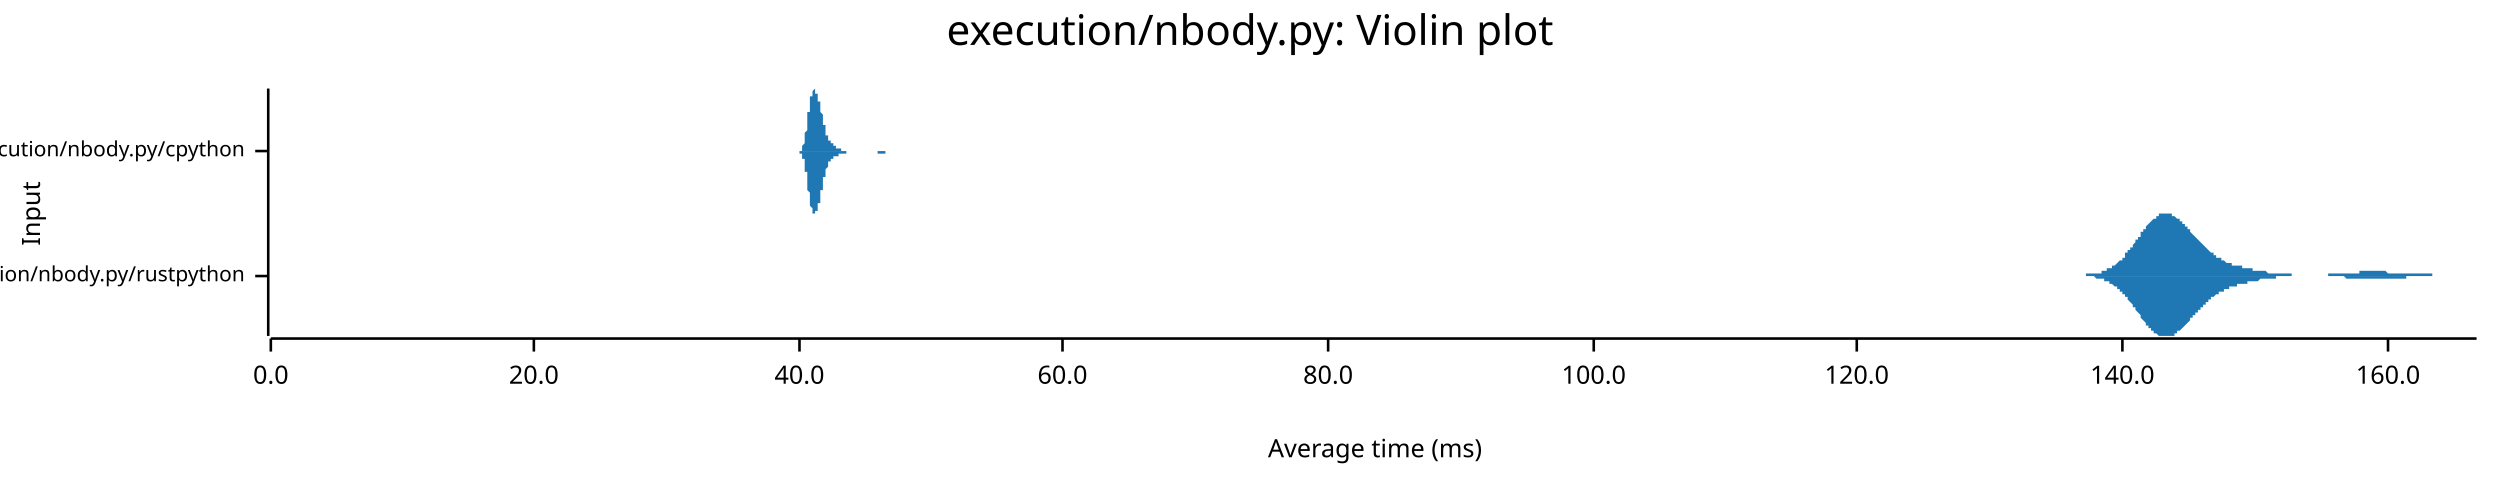
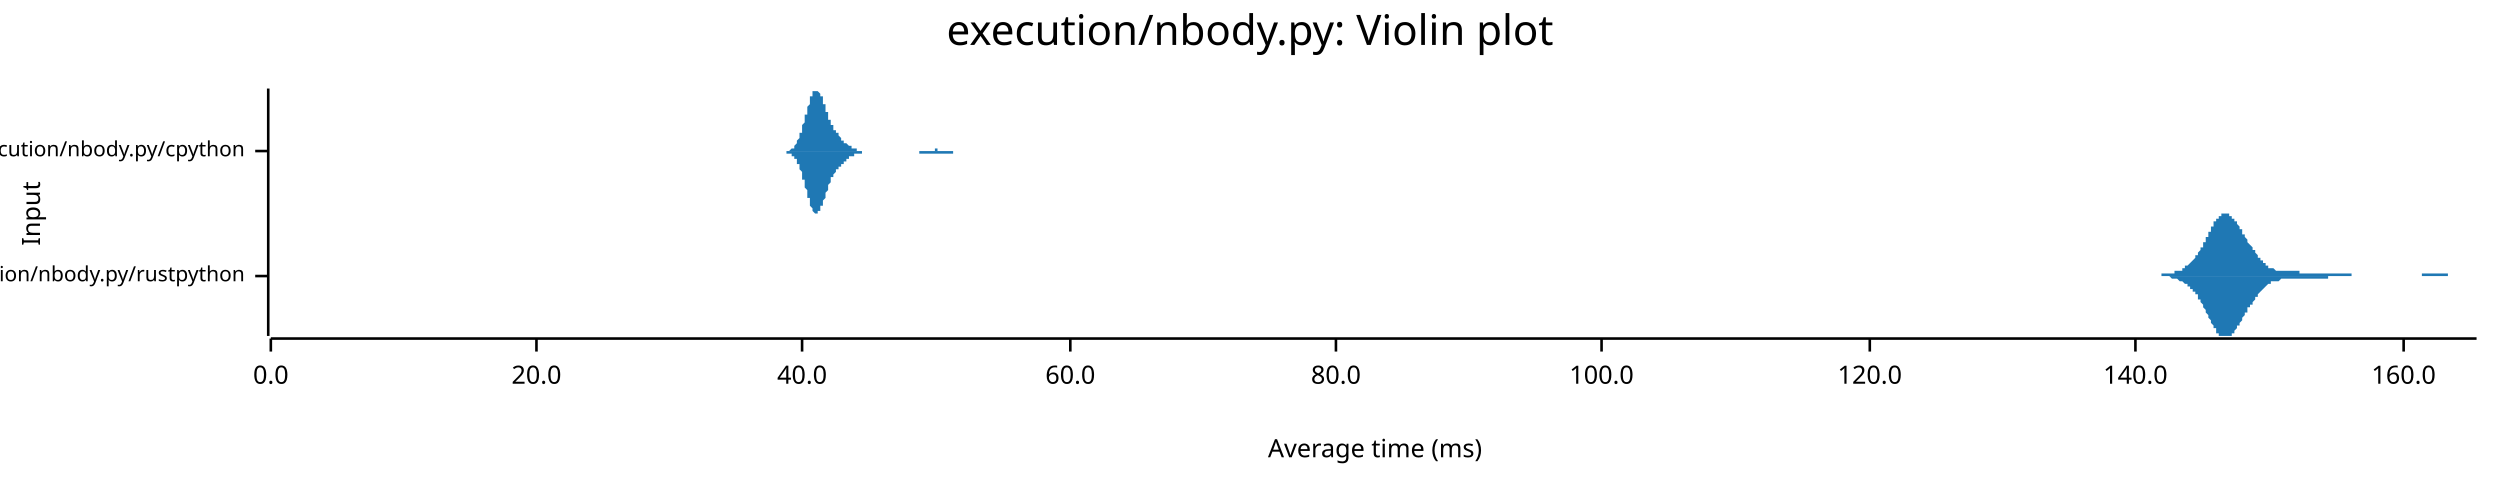
<svg xmlns="http://www.w3.org/2000/svg" width="960" height="186" viewBox="0 0 960 186">
  <text x="480" y="5" dy="0.76em" text-anchor="middle" font-family="sans-serif" font-size="16.129" opacity="1" fill="#000000">
execution/nbody.py: Violin plot
</text>
  <text x="8" y="82" dy="0.76em" text-anchor="middle" font-family="sans-serif" font-size="9.677" opacity="1" fill="#000000" transform="rotate(270, 8, 82)">
Input
</text>
  <text x="528" y="178" dy="-0.5ex" text-anchor="middle" font-family="sans-serif" font-size="9.677" opacity="1" fill="#000000">
Average time (ms)
</text>
  <polyline fill="none" opacity="1" stroke="#000000" stroke-width="1" points="103,34 103,129 " />
  <text x="94" y="106" dy="0.5ex" text-anchor="end" font-family="sans-serif" font-size="8.065" opacity="1" fill="#000000">
execution/nbody.py/rustpython
</text>
  <polyline fill="none" opacity="1" stroke="#000000" stroke-width="1" points="98,106 103,106 " />
  <text x="94" y="58" dy="0.5ex" text-anchor="end" font-family="sans-serif" font-size="8.065" opacity="1" fill="#000000">
execution/nbody.py/cpython
</text>
  <polyline fill="none" opacity="1" stroke="#000000" stroke-width="1" points="98,58 103,58 " />
  <polyline fill="none" opacity="1" stroke="#000000" stroke-width="1" points="104,130 951,130 " />
  <text x="104" y="140" dy="0.76em" text-anchor="middle" font-family="sans-serif" font-size="9.677" opacity="1" fill="#000000">
0.0
</text>
  <polyline fill="none" opacity="1" stroke="#000000" stroke-width="1" points="104,130 104,135 " />
-   <text x="205" y="140" dy="0.76em" text-anchor="middle" font-family="sans-serif" font-size="9.677" opacity="1" fill="#000000">
+   <text x="206" y="140" dy="0.76em" text-anchor="middle" font-family="sans-serif" font-size="9.677" opacity="1" fill="#000000">
20.0
</text>
-   <polyline fill="none" opacity="1" stroke="#000000" stroke-width="1" points="205,130 205,135 " />
-   <text x="307" y="140" dy="0.76em" text-anchor="middle" font-family="sans-serif" font-size="9.677" opacity="1" fill="#000000">
+   <polyline fill="none" opacity="1" stroke="#000000" stroke-width="1" points="206,130 206,135 " />
+   <text x="308" y="140" dy="0.76em" text-anchor="middle" font-family="sans-serif" font-size="9.677" opacity="1" fill="#000000">
40.0
</text>
-   <polyline fill="none" opacity="1" stroke="#000000" stroke-width="1" points="307,130 307,135 " />
-   <text x="408" y="140" dy="0.76em" text-anchor="middle" font-family="sans-serif" font-size="9.677" opacity="1" fill="#000000">
+   <polyline fill="none" opacity="1" stroke="#000000" stroke-width="1" points="308,130 308,135 " />
+   <text x="411" y="140" dy="0.76em" text-anchor="middle" font-family="sans-serif" font-size="9.677" opacity="1" fill="#000000">
60.0
</text>
-   <polyline fill="none" opacity="1" stroke="#000000" stroke-width="1" points="408,130 408,135 " />
-   <text x="510" y="140" dy="0.76em" text-anchor="middle" font-family="sans-serif" font-size="9.677" opacity="1" fill="#000000">
+   <polyline fill="none" opacity="1" stroke="#000000" stroke-width="1" points="411,130 411,135 " />
+   <text x="513" y="140" dy="0.76em" text-anchor="middle" font-family="sans-serif" font-size="9.677" opacity="1" fill="#000000">
80.0
</text>
-   <polyline fill="none" opacity="1" stroke="#000000" stroke-width="1" points="510,130 510,135 " />
-   <text x="612" y="140" dy="0.76em" text-anchor="middle" font-family="sans-serif" font-size="9.677" opacity="1" fill="#000000">
+   <polyline fill="none" opacity="1" stroke="#000000" stroke-width="1" points="513,130 513,135 " />
+   <text x="615" y="140" dy="0.76em" text-anchor="middle" font-family="sans-serif" font-size="9.677" opacity="1" fill="#000000">
100.0
</text>
-   <polyline fill="none" opacity="1" stroke="#000000" stroke-width="1" points="612,130 612,135 " />
-   <text x="713" y="140" dy="0.76em" text-anchor="middle" font-family="sans-serif" font-size="9.677" opacity="1" fill="#000000">
+   <polyline fill="none" opacity="1" stroke="#000000" stroke-width="1" points="615,130 615,135 " />
+   <text x="718" y="140" dy="0.76em" text-anchor="middle" font-family="sans-serif" font-size="9.677" opacity="1" fill="#000000">
120.0
</text>
-   <polyline fill="none" opacity="1" stroke="#000000" stroke-width="1" points="713,130 713,135 " />
-   <text x="815" y="140" dy="0.76em" text-anchor="middle" font-family="sans-serif" font-size="9.677" opacity="1" fill="#000000">
+   <polyline fill="none" opacity="1" stroke="#000000" stroke-width="1" points="718,130 718,135 " />
+   <text x="820" y="140" dy="0.76em" text-anchor="middle" font-family="sans-serif" font-size="9.677" opacity="1" fill="#000000">
140.0
</text>
-   <polyline fill="none" opacity="1" stroke="#000000" stroke-width="1" points="815,130 815,135 " />
-   <text x="917" y="140" dy="0.76em" text-anchor="middle" font-family="sans-serif" font-size="9.677" opacity="1" fill="#000000">
+   <polyline fill="none" opacity="1" stroke="#000000" stroke-width="1" points="820,130 820,135 " />
+   <text x="923" y="140" dy="0.76em" text-anchor="middle" font-family="sans-serif" font-size="9.677" opacity="1" fill="#000000">
160.0
</text>
-   <polyline fill="none" opacity="1" stroke="#000000" stroke-width="1" points="917,130 917,135 " />
-   <polygon opacity="1" fill="#1F78B4" points="792,106 793,106 793,106 793,106 794,106 794,106 794,106 795,106 795,106 795,106 796,106 796,106 796,106 797,106 797,106 797,106 797,106 798,106 798,106 798,106 799,106 799,106 799,106 800,106 800,106 800,106 801,106 801,105 801,105 802,105 802,105 802,105 803,105 803,105 803,105 803,105 804,105 804,105 804,105 805,105 805,105 805,105 806,105 806,105 806,105 807,105 807,104 807,104 808,104 808,104 808,104 809,104 809,104 809,104 809,103 810,103 810,103 810,103 811,103 811,102 811,102 812,102 812,102 812,102 813,101 813,101 813,101 814,100 814,100 814,100 815,100 815,99 815,99 816,99 816,98 816,98 816,97 817,97 817,97 817,96 818,96 818,95 818,95 819,95 819,94 819,94 820,93 820,93 820,92 821,92 821,92 821,91 822,91 822,90 822,90 822,89 823,89 823,88 823,88 824,88 824,87 824,87 825,86 825,86 825,86 826,85 826,85 826,85 827,84 827,84 827,84 828,84 828,83 828,83 829,83 829,83 829,83 829,82 830,82 830,82 830,82 831,82 831,82 831,82 832,82 832,82 832,82 833,82 833,82 833,82 834,82 834,82 834,83 835,83 835,83 835,83 835,83 836,84 836,84 836,84 837,84 837,85 837,85 838,85 838,85 838,86 839,86 839,86 839,87 840,87 840,87 840,88 841,88 841,88 841,89 841,89 842,90 842,90 842,90 843,91 843,91 843,91 844,92 844,92 844,92 845,93 845,93 845,93 846,94 846,94 846,94 847,95 847,95 847,95 848,96 848,96 848,96 848,96 849,97 849,97 849,97 850,97 850,98 850,98 851,98 851,98 851,99 852,99 852,99 852,99 853,99 853,100 853,100 854,100 854,100 854,100 854,100 855,101 855,101 855,101 856,101 856,101 856,101 857,101 857,101 857,102 858,102 858,102 858,102 859,102 859,102 859,102 860,102 860,102 860,102 861,102 861,103 861,103 861,103 862,103 862,103 862,103 863,103 863,103 863,103 864,103 864,103 864,103 865,103 865,103 865,104 866,104 866,104 866,104 867,104 867,104 867,104 867,104 868,104 868,104 868,104 869,104 869,104 869,104 870,104 870,104 870,104 871,105 871,105 871,105 872,105 872,105 872,105 873,105 873,105 873,105 874,105 874,105 874,105 874,105 875,105 875,105 875,105 876,105 876,105 876,105 877,105 877,105 877,105 878,105 878,105 878,105 879,105 879,105 879,105 880,105 880,105 880,106 880,106 881,106 881,106 881,106 882,106 882,106 882,106 883,106 883,106 883,106 884,106 884,106 884,106 885,106 885,106 885,106 886,106 886,106 886,106 886,106 887,106 887,106 887,106 888,106 888,106 888,106 889,106 889,106 889,106 890,106 890,106 890,106 891,106 891,106 891,106 892,106 892,106 892,106 893,106 893,106 893,106 893,106 894,106 894,105 894,105 895,105 895,105 895,105 896,105 896,105 896,105 897,105 897,105 897,105 898,105 898,105 898,105 899,105 899,105 899,105 899,105 900,105 900,105 900,105 901,105 901,105 901,105 902,105 902,105 902,105 903,105 903,105 903,105 904,105 904,105 904,105 905,105 905,105 905,105 906,105 906,105 906,104 906,104 907,104 907,104 907,104 908,104 908,104 908,104 909,104 909,104 909,104 910,104 910,104 910,104 911,104 911,104 911,104 912,104 912,104 912,104 912,104 913,104 913,104 913,104 914,104 914,104 914,104 915,104 915,104 915,104 916,104 916,104 916,104 917,105 917,105 917,105 918,105 918,105 918,105 918,105 919,105 919,105 919,105 920,105 920,105 920,105 921,105 921,105 921,105 922,105 922,105 922,105 923,105 923,105 923,105 924,105 924,105 924,105 925,105 925,105 925,105 925,105 926,105 926,105 926,105 927,105 927,105 927,105 928,105 928,105 928,105 929,105 929,105 929,105 930,105 930,105 930,105 931,105 931,105 931,105 931,105 932,105 932,105 932,105 933,105 933,105 933,105 934,105 934,106 934,106 935,106 935,106 935,106 936,106 936,106 936,106 937,106 937,106 937,106 938,106 938,106 938,106 938,106 939,106 939,106 939,106 940,106 940,106 940,106 941,106 941,106 941,106 942,106 942,106 942,106 943,106 943,106 943,106 944,106 944,106 944,106 944,106 945,106 945,106 945,106 946,106 946,106 946,106 947,106 947,106 947,106 948,106 948,106 948,106 949,106 949,106 949,106 950,106 950,106 950,106 951,106 951,106 792,106 " />
-   <polygon opacity="1" fill="#1F78B4" points="792,106 793,106 793,106 793,106 794,106 794,106 794,106 795,106 795,106 795,106 796,106 796,106 796,106 797,106 797,106 797,106 797,106 798,106 798,106 798,106 799,106 799,106 799,106 800,106 800,106 800,106 801,106 801,106 801,106 802,106 802,106 802,106 803,106 803,106 803,106 803,106 804,106 804,106 804,106 805,107 805,107 805,107 806,107 806,107 806,107 807,107 807,107 807,107 808,107 808,107 808,108 809,108 809,108 809,108 809,108 810,108 810,108 810,109 811,109 811,109 811,109 812,110 812,110 812,110 813,110 813,111 813,111 814,111 814,111 814,112 815,112 815,112 815,113 816,113 816,113 816,114 816,114 817,114 817,115 817,115 818,116 818,116 818,116 819,117 819,117 819,118 820,118 820,119 820,119 821,120 821,120 821,120 822,121 822,121 822,122 822,122 823,123 823,123 823,123 824,124 824,124 824,125 825,125 825,125 825,126 826,126 826,126 826,127 827,127 827,127 827,128 828,128 828,128 828,128 829,129 829,129 829,129 829,129 830,129 830,129 830,129 831,129 831,129 831,129 832,129 832,129 832,129 833,129 833,129 833,129 834,129 834,129 834,129 835,129 835,129 835,128 835,128 836,128 836,128 836,127 837,127 837,127 837,127 838,126 838,126 838,126 839,125 839,125 839,125 840,124 840,124 840,124 841,123 841,123 841,123 841,122 842,122 842,122 842,121 843,121 843,121 843,120 844,120 844,119 844,119 845,119 845,118 845,118 846,118 846,117 846,117 847,117 847,117 847,116 848,116 848,116 848,115 848,115 849,115 849,115 849,114 850,114 850,114 850,114 851,113 851,113 851,113 852,113 852,112 852,112 853,112 853,112 853,112 854,112 854,111 854,111 854,111 855,111 855,111 855,111 856,111 856,110 856,110 857,110 857,110 857,110 858,110 858,110 858,110 859,110 859,109 859,109 860,109 860,109 860,109 861,109 861,109 861,109 861,109 862,109 862,109 862,109 863,109 863,108 863,108 864,108 864,108 864,108 865,108 865,108 865,108 866,108 866,108 866,108 867,108 867,108 867,108 867,108 868,107 868,107 868,107 869,107 869,107 869,107 870,107 870,107 870,107 871,107 871,107 871,107 872,107 872,107 872,107 873,107 873,107 873,107 874,107 874,107 874,107 874,106 875,106 875,106 875,106 876,106 876,106 876,106 877,106 877,106 877,106 878,106 878,106 878,106 879,106 879,106 879,106 880,106 880,106 880,106 880,106 881,106 881,106 881,106 882,106 882,106 882,106 883,106 883,106 883,106 884,106 884,106 884,106 885,106 885,106 885,106 886,106 886,106 886,106 886,106 887,106 887,106 887,106 888,106 888,106 888,106 889,106 889,106 889,106 890,106 890,106 890,106 891,106 891,106 891,106 892,106 892,106 892,106 893,106 893,106 893,106 893,106 894,106 894,106 894,106 895,106 895,106 895,106 896,106 896,106 896,106 897,106 897,106 897,106 898,106 898,106 898,106 899,106 899,106 899,106 899,106 900,106 900,106 900,106 901,107 901,107 901,107 902,107 902,107 902,107 903,107 903,107 903,107 904,107 904,107 904,107 905,107 905,107 905,107 906,107 906,107 906,107 906,107 907,107 907,107 907,107 908,107 908,107 908,107 909,107 909,107 909,107 910,107 910,107 910,107 911,107 911,107 911,107 912,107 912,107 912,107 912,107 913,107 913,107 913,107 914,107 914,107 914,107 915,107 915,107 915,107 916,107 916,107 916,107 917,107 917,107 917,107 918,107 918,107 918,107 918,107 919,107 919,107 919,107 920,107 920,107 920,107 921,107 921,107 921,107 922,107 922,107 922,107 923,107 923,107 923,107 924,107 924,106 924,106 925,106 925,106 925,106 925,106 926,106 926,106 926,106 927,106 927,106 927,106 928,106 928,106 928,106 929,106 929,106 929,106 930,106 930,106 930,106 931,106 931,106 931,106 931,106 932,106 932,106 932,106 933,106 933,106 933,106 934,106 934,106 934,106 935,106 935,106 935,106 936,106 936,106 936,106 937,106 937,106 937,106 938,106 938,106 938,106 938,106 939,106 939,106 939,106 940,106 940,106 940,106 941,106 941,106 941,106 942,106 942,106 942,106 943,106 943,106 943,106 944,106 944,106 944,106 944,106 945,106 945,106 945,106 946,106 946,106 946,106 947,106 947,106 947,106 948,106 948,106 948,106 949,106 949,106 949,106 950,106 950,106 950,106 951,106 951,106 792,106 " />
-   <polygon opacity="1" fill="#1F78B4" points="306,58 306,58 306,58 306,58 306,58 306,58 307,58 307,58 307,58 307,58 307,58 307,58 307,58 307,58 307,58 307,58 307,58 307,58 307,58 308,58 308,57 308,57 308,57 308,57 308,57 308,57 308,57 308,57 308,56 308,56 308,56 308,56 308,56 309,55 309,55 309,55 309,54 309,54 309,54 309,53 309,53 309,53 309,52 309,52 309,51 309,51 310,50 310,50 310,49 310,49 310,48 310,48 310,47 310,47 310,46 310,46 310,45 310,45 310,44 310,43 311,43 311,42 311,42 311,41 311,41 311,40 311,40 311,39 311,39 311,38 311,38 311,38 311,37 312,37 312,37 312,36 312,36 312,36 312,35 312,35 312,35 312,35 312,35 312,35 312,35 312,35 312,35 313,34 313,34 313,35 313,35 313,35 313,35 313,35 313,35 313,35 313,35 313,35 313,35 313,36 314,36 314,36 314,36 314,36 314,37 314,37 314,37 314,37 314,38 314,38 314,38 314,38 314,39 315,39 315,39 315,40 315,40 315,40 315,41 315,41 315,41 315,42 315,42 315,42 315,43 315,43 315,43 316,44 316,44 316,44 316,45 316,45 316,46 316,46 316,46 316,47 316,47 316,47 316,48 316,48 317,48 317,49 317,49 317,49 317,50 317,50 317,50 317,51 317,51 317,51 317,51 317,52 317,52 317,52 318,52 318,52 318,53 318,53 318,53 318,53 318,53 318,53 318,54 318,54 318,54 318,54 318,54 319,54 319,54 319,54 319,54 319,55 319,55 319,55 319,55 319,55 319,55 319,55 319,55 319,55 319,55 320,55 320,55 320,56 320,56 320,56 320,56 320,56 320,56 320,56 320,56 320,56 320,56 320,56 321,56 321,56 321,56 321,56 321,57 321,57 321,57 321,57 321,57 321,57 321,57 321,57 321,57 321,57 322,57 322,57 322,57 322,57 322,57 322,57 322,57 322,57 322,57 322,57 322,57 322,57 322,57 323,57 323,57 323,57 323,57 323,57 323,57 323,57 323,57 323,57 323,57 323,57 323,57 323,58 323,58 324,58 324,58 324,58 324,58 324,58 324,58 324,58 324,58 324,58 324,58 324,58 324,58 324,58 325,58 325,58 325,58 325,58 325,58 325,58 325,58 325,58 325,58 325,58 325,58 325,58 325,58 325,58 326,58 326,58 326,58 326,58 326,58 326,58 326,58 326,58 326,58 326,58 326,58 326,58 326,58 327,58 327,58 327,58 327,58 327,58 327,58 327,58 327,58 327,58 327,58 327,58 327,58 327,58 327,58 328,58 328,58 328,58 328,58 328,58 328,58 328,58 328,58 328,58 328,58 328,58 328,58 328,58 329,58 329,58 329,58 329,58 329,58 329,58 329,58 329,58 329,58 329,58 329,58 329,58 329,58 329,58 330,58 330,58 330,58 330,58 330,58 330,58 330,58 330,58 330,58 330,58 330,58 330,58 330,58 331,58 331,58 331,58 331,58 331,58 331,58 331,58 331,58 331,58 331,58 331,58 331,58 331,58 331,58 332,58 332,58 332,58 332,58 332,58 332,58 332,58 332,58 332,58 332,58 332,58 332,58 332,58 333,58 333,58 333,58 333,58 333,58 333,58 333,58 333,58 333,58 333,58 333,58 333,58 333,58 334,58 334,58 334,58 334,58 334,58 334,58 334,58 334,58 334,58 334,58 334,58 334,58 334,58 334,58 335,58 335,58 335,58 335,58 335,58 335,58 335,58 335,58 335,58 335,58 335,58 335,58 335,58 336,58 336,58 336,58 336,58 336,58 336,58 336,58 336,58 336,58 336,58 336,58 336,58 336,58 336,58 337,58 337,58 337,58 337,58 337,58 337,58 337,58 337,58 337,58 337,58 337,58 337,58 337,58 338,58 338,58 338,58 338,58 338,58 338,58 338,58 338,58 338,58 338,58 338,58 338,58 338,58 338,58 339,58 339,58 339,58 339,58 339,58 339,58 339,58 339,58 339,58 339,58 339,58 339,58 339,58 340,58 340,58 340,58 340,58 340,58 340,58 340,58 340,58 340,58 340,58 340,58 340,58 340,58 340,58 341,58 341,58 341,58 341,58 341,58 341,58 341,58 341,58 341,58 341,58 341,58 341,58 341,58 342,58 342,58 342,58 342,58 342,58 342,58 342,58 342,58 342,58 342,58 342,58 342,58 342,58 342,58 343,58 343,58 343,58 343,58 343,58 343,58 343,58 343,58 343,58 343,58 306,58 " />
-   <polygon opacity="1" fill="#1F78B4" points="306,58 306,58 306,58 306,58 306,58 306,58 307,58 307,58 307,58 307,58 307,58 307,58 307,59 307,59 307,59 307,59 307,59 307,59 307,59 308,59 308,59 308,59 308,59 308,59 308,59 308,60 308,60 308,60 308,60 308,60 308,60 308,61 308,61 309,61 309,61 309,62 309,62 309,62 309,63 309,63 309,63 309,64 309,64 309,65 309,65 309,66 310,66 310,67 310,67 310,68 310,68 310,69 310,69 310,70 310,70 310,71 310,71 310,72 310,73 310,73 311,74 311,74 311,75 311,75 311,76 311,76 311,77 311,77 311,78 311,78 311,79 311,79 311,79 312,80 312,80 312,80 312,81 312,81 312,81 312,81 312,81 312,82 312,82 312,82 312,82 312,82 312,82 313,82 313,82 313,82 313,82 313,82 313,82 313,82 313,82 313,82 313,81 313,81 313,81 313,81 314,81 314,81 314,80 314,80 314,80 314,80 314,79 314,79 314,79 314,79 314,78 314,78 314,78 315,78 315,77 315,77 315,77 315,76 315,76 315,76 315,75 315,75 315,75 315,74 315,74 315,74 315,73 316,73 316,72 316,72 316,72 316,71 316,71 316,71 316,70 316,70 316,69 316,69 316,69 316,68 317,68 317,68 317,67 317,67 317,67 317,67 317,66 317,66 317,66 317,65 317,65 317,65 317,65 317,65 318,64 318,64 318,64 318,64 318,64 318,63 318,63 318,63 318,63 318,63 318,63 318,63 318,62 319,62 319,62 319,62 319,62 319,62 319,62 319,62 319,62 319,62 319,62 319,61 319,61 319,61 319,61 320,61 320,61 320,61 320,61 320,61 320,61 320,61 320,61 320,61 320,60 320,60 320,60 320,60 321,60 321,60 321,60 321,60 321,60 321,60 321,60 321,60 321,60 321,60 321,60 321,60 321,60 321,60 322,60 322,59 322,59 322,59 322,59 322,59 322,59 322,59 322,59 322,59 322,59 322,59 322,59 323,59 323,59 323,59 323,59 323,59 323,59 323,59 323,59 323,59 323,59 323,59 323,59 323,59 323,59 324,59 324,59 324,59 324,59 324,59 324,59 324,59 324,59 324,59 324,59 324,59 324,59 324,59 325,59 325,59 325,59 325,59 325,59 325,59 325,59 325,59 325,59 325,59 325,59 325,59 325,59 325,58 326,58 326,58 326,58 326,58 326,58 326,58 326,58 326,58 326,58 326,58 326,58 326,58 326,58 327,58 327,58 327,58 327,58 327,58 327,58 327,58 327,58 327,58 327,58 327,58 327,58 327,58 327,58 328,58 328,58 328,58 328,58 328,58 328,58 328,58 328,58 328,58 328,58 328,58 328,58 328,58 329,58 329,58 329,58 329,58 329,58 329,58 329,58 329,58 329,58 329,58 329,58 329,58 329,58 329,58 330,58 330,58 330,58 330,58 330,58 330,58 330,58 330,58 330,58 330,58 330,58 330,58 330,58 331,58 331,58 331,58 331,58 331,58 331,58 331,58 331,58 331,58 331,58 331,58 331,58 331,58 331,58 332,58 332,58 332,58 332,58 332,58 332,58 332,58 332,58 332,58 332,58 332,58 332,58 332,58 333,58 333,58 333,58 333,58 333,58 333,58 333,58 333,58 333,58 333,58 333,58 333,58 333,58 334,58 334,58 334,58 334,58 334,58 334,58 334,58 334,58 334,58 334,58 334,58 334,58 334,58 334,58 335,58 335,58 335,58 335,58 335,58 335,58 335,58 335,58 335,58 335,58 335,58 335,58 335,58 336,58 336,58 336,58 336,58 336,58 336,58 336,58 336,58 336,58 336,58 336,58 336,58 336,58 336,58 337,58 337,58 337,58 337,58 337,58 337,58 337,58 337,58 337,59 337,59 337,59 337,59 337,59 338,59 338,59 338,59 338,59 338,59 338,59 338,59 338,59 338,59 338,59 338,59 338,59 338,59 338,59 339,59 339,59 339,59 339,59 339,59 339,59 339,59 339,59 339,59 339,59 339,59 339,59 339,59 340,59 340,59 340,59 340,59 340,59 340,59 340,59 340,59 340,59 340,58 340,58 340,58 340,58 340,58 341,58 341,58 341,58 341,58 341,58 341,58 341,58 341,58 341,58 341,58 341,58 341,58 341,58 342,58 342,58 342,58 342,58 342,58 342,58 342,58 342,58 342,58 342,58 342,58 342,58 342,58 342,58 343,58 343,58 343,58 343,58 343,58 343,58 343,58 343,58 343,58 343,58 306,58 " />
+   <polyline fill="none" opacity="1" stroke="#000000" stroke-width="1" points="923,130 923,135 " />
+   <polygon opacity="1" fill="#1F78B4" points="823,106 823,106 823,106 824,106 824,106 824,106 824,106 825,106 825,106 825,106 825,106 826,106 826,106 826,106 826,106 827,106 827,106 827,106 827,106 828,106 828,106 828,106 828,106 829,106 829,106 829,106 829,106 830,106 830,106 830,105 830,105 831,105 831,105 831,105 832,105 832,105 832,105 832,105 833,105 833,105 833,105 833,105 834,105 834,105 834,105 834,105 835,105 835,105 835,105 835,104 836,104 836,104 836,104 836,104 837,104 837,104 837,104 837,104 838,104 838,103 838,103 838,103 839,103 839,103 839,103 839,102 840,102 840,102 840,102 840,102 841,101 841,101 841,101 841,101 842,100 842,100 842,100 843,99 843,99 843,99 843,98 844,98 844,98 844,97 844,97 845,96 845,96 845,96 845,95 846,95 846,94 846,94 846,93 847,93 847,92 847,92 847,91 848,91 848,90 848,90 848,89 849,89 849,88 849,88 849,87 850,87 850,86 850,86 850,85 851,85 851,85 851,84 851,84 852,84 852,83 852,83 852,83 853,83 853,82 853,82 854,82 854,82 854,82 854,82 855,82 855,82 855,82 855,82 856,82 856,82 856,83 856,83 857,83 857,83 857,83 857,84 858,84 858,84 858,85 858,85 859,85 859,86 859,86 859,86 860,87 860,87 860,88 860,88 861,88 861,89 861,89 861,90 862,90 862,91 862,91 862,91 863,92 863,92 863,93 863,93 864,94 864,94 864,94 865,95 865,95 865,96 865,96 866,96 866,97 866,97 866,97 867,98 867,98 867,98 867,99 868,99 868,99 868,100 868,100 869,100 869,100 869,101 869,101 870,101 870,101 870,102 870,102 871,102 871,102 871,102 871,103 872,103 872,103 872,103 872,103 873,103 873,103 873,103 873,103 874,104 874,104 874,104 874,104 875,104 875,104 875,104 876,104 876,104 876,104 876,104 877,104 877,104 877,104 877,104 878,104 878,104 878,104 878,104 879,104 879,104 879,104 879,104 880,104 880,104 880,104 880,104 881,104 881,104 881,104 881,104 882,104 882,104 882,104 882,104 883,104 883,104 883,105 883,105 884,105 884,105 884,105 884,105 885,105 885,105 885,105 886,105 886,105 886,105 886,105 887,105 887,105 887,105 887,105 888,105 888,105 888,105 888,105 889,105 889,105 889,105 889,105 890,105 890,105 890,105 890,105 891,105 891,105 891,105 891,105 892,105 892,105 892,105 892,105 893,105 893,105 893,105 893,105 894,105 894,105 894,105 894,105 895,105 895,105 895,105 895,105 896,105 896,105 896,105 897,105 897,105 897,105 897,105 898,105 898,105 898,105 898,105 899,105 899,105 899,105 899,105 900,105 900,105 900,105 900,105 901,105 901,105 901,105 901,105 902,105 902,105 902,105 902,105 903,105 903,105 903,106 903,106 904,106 904,106 904,106 904,106 905,106 905,106 905,106 905,106 906,106 906,106 906,106 906,106 907,106 907,106 907,106 908,106 908,106 908,106 908,106 909,106 909,106 909,106 909,106 910,106 910,106 910,106 910,106 911,106 911,106 911,106 911,106 912,106 912,106 912,106 912,106 913,106 913,106 913,106 913,106 914,106 914,106 914,106 914,106 915,106 915,106 915,106 915,106 916,106 916,106 916,106 916,106 917,106 917,106 917,106 917,106 918,106 918,106 918,106 919,106 919,106 919,106 919,106 920,106 920,106 920,106 920,106 921,106 921,106 921,106 921,106 922,106 922,106 922,106 922,106 923,106 923,106 923,106 923,106 924,106 924,106 924,106 924,106 925,106 925,106 925,106 925,106 926,106 926,106 926,106 926,106 927,106 927,106 927,106 927,106 928,106 928,106 928,106 928,106 929,106 929,106 929,106 930,106 930,106 930,106 930,105 931,105 931,105 931,105 931,105 932,105 932,105 932,105 932,105 933,105 933,105 933,105 933,105 934,105 934,105 934,105 934,105 935,105 935,105 935,105 935,105 936,105 936,105 936,105 936,105 937,105 937,105 937,105 937,105 938,105 938,105 938,105 938,105 939,105 939,105 939,105 939,105 940,105 940,106 940,106 941,106 941,106 941,106 941,106 942,106 942,106 942,106 942,106 943,106 943,106 943,106 943,106 944,106 944,106 944,106 944,106 945,106 945,106 945,106 945,106 946,106 946,106 946,106 946,106 947,106 947,106 947,106 947,106 948,106 948,106 948,106 948,106 949,106 949,106 949,106 949,106 950,106 950,106 950,106 951,106 951,106 823,106 " />
+   <polygon opacity="1" fill="#1F78B4" points="823,106 823,106 823,106 824,106 824,106 824,106 824,106 825,106 825,106 825,106 825,106 826,106 826,106 826,106 826,106 827,106 827,106 827,106 827,106 828,106 828,106 828,106 828,106 829,106 829,106 829,106 829,106 830,106 830,106 830,106 830,106 831,106 831,106 831,106 832,106 832,106 832,106 832,106 833,106 833,106 833,106 833,106 834,107 834,107 834,107 834,107 835,107 835,107 835,107 835,107 836,107 836,107 836,107 836,107 837,108 837,108 837,108 837,108 838,108 838,108 838,108 838,108 839,109 839,109 839,109 839,109 840,109 840,109 840,110 840,110 841,110 841,110 841,111 841,111 842,111 842,111 842,112 843,112 843,112 843,113 843,113 844,113 844,114 844,114 844,115 845,115 845,115 845,116 845,116 846,117 846,117 846,118 846,118 847,119 847,119 847,120 847,120 848,121 848,121 848,122 848,122 849,123 849,123 849,124 849,124 850,125 850,125 850,126 850,126 851,126 851,127 851,127 851,128 852,128 852,128 852,128 852,129 853,129 853,129 853,129 854,129 854,129 854,129 854,129 855,129 855,129 855,129 855,129 856,129 856,129 856,129 856,129 857,129 857,128 857,128 857,128 858,128 858,127 858,127 858,127 859,126 859,126 859,126 859,125 860,125 860,124 860,124 860,124 861,123 861,123 861,122 861,122 862,121 862,121 862,121 862,120 863,120 863,119 863,119 863,118 864,118 864,118 864,117 865,117 865,116 865,116 865,116 866,115 866,115 866,114 866,114 867,114 867,113 867,113 867,113 868,112 868,112 868,112 868,112 869,111 869,111 869,111 869,111 870,110 870,110 870,110 870,110 871,109 871,109 871,109 871,109 872,109 872,109 872,109 872,108 873,108 873,108 873,108 873,108 874,108 874,108 874,108 874,108 875,108 875,108 875,108 876,107 876,107 876,107 876,107 877,107 877,107 877,107 877,107 878,107 878,107 878,107 878,107 879,107 879,107 879,107 879,107 880,107 880,107 880,107 880,107 881,107 881,107 881,107 881,107 882,107 882,107 882,107 882,107 883,107 883,107 883,107 883,107 884,107 884,107 884,107 884,107 885,107 885,107 885,107 886,107 886,107 886,107 886,107 887,107 887,107 887,107 887,107 888,107 888,107 888,107 888,107 889,107 889,107 889,107 889,107 890,107 890,107 890,107 890,107 891,107 891,107 891,107 891,107 892,107 892,107 892,107 892,107 893,107 893,107 893,107 893,107 894,107 894,107 894,107 894,106 895,106 895,106 895,106 895,106 896,106 896,106 896,106 897,106 897,106 897,106 897,106 898,106 898,106 898,106 898,106 899,106 899,106 899,106 899,106 900,106 900,106 900,106 900,106 901,106 901,106 901,106 901,106 902,106 902,106 902,106 902,106 903,106 903,106 903,106 903,106 904,106 904,106 904,106 904,106 905,106 905,106 905,106 905,106 906,106 906,106 906,106 906,106 907,106 907,106 907,106 908,106 908,106 908,106 908,106 909,106 909,106 909,106 909,106 910,106 910,106 910,106 910,106 911,106 911,106 911,106 911,106 912,106 912,106 912,106 912,106 913,106 913,106 913,106 913,106 914,106 914,106 914,106 914,106 915,106 915,106 915,106 915,106 916,106 916,106 916,106 916,106 917,106 917,106 917,106 917,106 918,106 918,106 918,106 919,106 919,106 919,106 919,106 920,106 920,106 920,106 920,106 921,106 921,106 921,106 921,106 922,106 922,106 922,106 922,106 923,106 923,106 923,106 923,106 924,106 924,106 924,106 924,106 925,106 925,106 925,106 925,106 926,106 926,106 926,106 926,106 927,106 927,106 927,106 927,106 928,106 928,106 928,106 928,106 929,106 929,106 929,106 930,106 930,106 930,106 930,106 931,106 931,106 931,106 931,106 932,106 932,106 932,106 932,106 933,106 933,106 933,106 933,106 934,106 934,106 934,106 934,106 935,106 935,106 935,106 935,106 936,106 936,106 936,106 936,106 937,106 937,106 937,106 937,106 938,106 938,106 938,106 938,106 939,106 939,106 939,106 939,106 940,106 940,106 940,106 941,106 941,106 941,106 941,106 942,106 942,106 942,106 942,106 943,106 943,106 943,106 943,106 944,106 944,106 944,106 944,106 945,106 945,106 945,106 945,106 946,106 946,106 946,106 946,106 947,106 947,106 947,106 947,106 948,106 948,106 948,106 948,106 949,106 949,106 949,106 949,106 950,106 950,106 950,106 951,106 951,106 823,106 " />
+   <polygon opacity="1" fill="#1F78B4" points="300,58 300,58 300,58 301,58 301,58 301,58 301,58 301,58 301,58 301,58 302,58 302,58 302,58 302,58 302,58 302,58 302,58 303,58 303,58 303,58 303,58 303,58 303,58 304,57 304,57 304,57 304,57 304,57 304,57 304,57 305,57 305,57 305,56 305,56 305,56 305,56 305,56 306,55 306,55 306,55 306,55 306,54 306,54 306,54 307,53 307,53 307,53 307,52 307,52 307,51 307,51 308,51 308,50 308,50 308,49 308,49 308,48 308,48 309,47 309,47 309,46 309,46 309,45 309,44 310,44 310,43 310,43 310,42 310,42 310,41 310,41 311,40 311,40 311,39 311,39 311,38 311,38 311,37 312,37 312,37 312,36 312,36 312,36 312,35 312,35 313,35 313,35 313,35 313,35 313,35 313,34 313,35 314,35 314,35 314,35 314,35 314,35 314,35 314,35 315,36 315,36 315,36 315,36 315,37 315,37 316,37 316,38 316,38 316,39 316,39 316,39 316,40 317,40 317,41 317,41 317,42 317,42 317,42 317,43 318,43 318,44 318,44 318,44 318,45 318,45 318,46 319,46 319,46 319,47 319,47 319,47 319,48 319,48 320,48 320,49 320,49 320,49 320,49 320,50 320,50 321,50 321,50 321,51 321,51 321,51 321,51 322,51 322,52 322,52 322,52 322,52 322,52 322,52 323,53 323,53 323,53 323,53 323,53 323,53 323,54 324,54 324,54 324,54 324,54 324,54 324,54 324,55 325,55 325,55 325,55 325,55 325,55 325,55 325,55 326,56 326,56 326,56 326,56 326,56 326,56 326,56 327,56 327,56 327,57 327,57 327,57 327,57 328,57 328,57 328,57 328,57 328,57 328,57 328,57 329,57 329,57 329,57 329,57 329,58 329,58 329,58 330,58 330,58 330,58 330,58 330,58 330,58 330,58 331,58 331,58 331,58 331,58 331,58 331,58 331,58 332,58 332,58 332,58 332,58 332,58 332,58 332,58 333,58 333,58 333,58 333,58 333,58 333,58 334,58 334,58 334,58 334,58 334,58 334,58 334,58 335,58 335,58 335,58 335,58 335,58 335,58 335,58 336,58 336,58 336,58 336,58 336,58 336,58 336,58 337,58 337,58 337,58 337,58 337,58 337,58 337,58 338,58 338,58 338,58 338,58 338,58 338,58 338,58 339,58 339,58 339,58 339,58 339,58 339,58 340,58 340,58 340,58 340,58 340,58 340,58 340,58 341,58 341,58 341,58 341,58 341,58 341,58 341,58 342,58 342,58 342,58 342,58 342,58 342,58 342,58 343,58 343,58 343,58 343,58 343,58 343,58 343,58 344,58 344,58 344,58 344,58 344,58 344,58 344,58 345,58 345,58 345,58 345,58 345,58 345,58 346,58 346,58 346,58 346,58 346,58 346,58 346,58 347,58 347,58 347,58 347,58 347,58 347,58 347,58 348,58 348,58 348,58 348,58 348,58 348,58 348,58 349,58 349,58 349,58 349,58 349,58 349,58 349,58 350,58 350,58 350,58 350,58 350,58 350,58 350,58 351,58 351,58 351,58 351,58 351,58 351,58 352,58 352,58 352,58 352,58 352,58 352,58 352,58 353,58 353,58 353,58 353,58 353,58 353,58 353,58 354,58 354,58 354,58 354,58 354,58 354,58 354,58 355,58 355,58 355,58 355,58 355,58 355,58 355,58 356,58 356,58 356,58 356,58 356,58 356,58 356,58 357,58 357,58 357,58 357,58 357,58 357,58 357,58 358,58 358,58 358,58 358,58 358,58 358,58 359,58 359,58 359,58 359,58 359,58 359,58 359,57 360,57 360,57 360,57 360,58 360,58 360,58 360,58 361,58 361,58 361,58 361,58 361,58 361,58 361,58 362,58 362,58 362,58 362,58 362,58 362,58 362,58 363,58 363,58 363,58 363,58 363,58 363,58 363,58 364,58 364,58 364,58 364,58 364,58 364,58 365,58 365,58 365,58 365,58 365,58 365,58 365,58 366,58 366,58 366,58 366,58 366,58 366,58 366,58 367,58 367,58 367,58 367,58 367,58 367,58 367,58 368,58 368,58 368,58 368,58 368,58 368,58 368,58 369,58 369,58 369,58 369,58 369,58 369,58 369,58 370,58 370,58 370,58 370,58 370,58 370,58 371,58 371,58 371,58 371,58 371,58 371,58 371,58 372,58 372,58 372,58 372,58 372,58 372,58 372,58 373,58 373,58 373,58 373,58 373,58 373,58 300,58 " />
+   <polygon opacity="1" fill="#1F78B4" points="300,58 300,58 300,58 301,58 301,58 301,58 301,58 301,58 301,58 301,58 302,58 302,58 302,58 302,59 302,59 302,59 302,59 303,59 303,59 303,59 303,59 303,59 303,59 304,59 304,59 304,59 304,59 304,59 304,60 304,60 305,60 305,60 305,60 305,60 305,60 305,61 305,61 306,61 306,61 306,62 306,62 306,62 306,62 306,63 307,63 307,63 307,64 307,64 307,65 307,65 307,65 308,66 308,66 308,67 308,67 308,68 308,68 308,69 309,69 309,70 309,70 309,71 309,72 309,72 310,73 310,73 310,74 310,74 310,75 310,75 310,76 311,76 311,77 311,77 311,78 311,78 311,79 311,79 312,80 312,80 312,80 312,81 312,81 312,81 312,81 313,82 313,82 313,82 313,82 313,82 313,82 313,82 314,82 314,82 314,82 314,82 314,82 314,81 314,81 315,81 315,81 315,80 315,80 315,80 315,79 316,79 316,79 316,78 316,78 316,77 316,77 316,77 317,76 317,76 317,75 317,75 317,75 317,74 317,74 318,73 318,73 318,72 318,72 318,72 318,71 318,71 319,70 319,70 319,70 319,69 319,69 319,69 319,68 320,68 320,68 320,68 320,67 320,67 320,67 320,67 321,66 321,66 321,66 321,66 321,66 321,65 322,65 322,65 322,65 322,65 322,64 322,64 322,64 323,64 323,64 323,64 323,63 323,63 323,63 323,63 324,63 324,63 324,63 324,62 324,62 324,62 324,62 325,62 325,62 325,62 325,61 325,61 325,61 325,61 326,61 326,61 326,61 326,61 326,60 326,60 326,60 327,60 327,60 327,60 327,60 327,60 327,60 328,60 328,60 328,59 328,59 328,59 328,59 328,59 329,59 329,59 329,59 329,59 329,59 329,59 329,59 330,59 330,59 330,59 330,59 330,59 330,59 330,59 331,59 331,59 331,59 331,59 331,58 331,58 331,58 332,58 332,58 332,58 332,58 332,58 332,58 332,58 333,58 333,58 333,58 333,58 333,58 333,58 334,58 334,58 334,58 334,58 334,58 334,58 334,58 335,58 335,58 335,58 335,58 335,58 335,58 335,58 336,58 336,58 336,58 336,58 336,58 336,58 336,58 337,58 337,58 337,58 337,58 337,58 337,58 337,58 338,58 338,58 338,58 338,58 338,58 338,58 338,58 339,58 339,58 339,58 339,58 339,58 339,58 340,58 340,58 340,58 340,58 340,58 340,58 340,58 341,58 341,58 341,58 341,58 341,58 341,58 341,58 342,58 342,58 342,58 342,58 342,58 342,58 342,58 343,58 343,58 343,58 343,58 343,58 343,58 343,58 344,58 344,58 344,58 344,58 344,58 344,58 344,58 345,58 345,58 345,58 345,58 345,58 345,58 346,58 346,58 346,58 346,58 346,58 346,58 346,58 347,58 347,58 347,58 347,58 347,58 347,58 347,58 348,58 348,58 348,58 348,58 348,58 348,58 348,58 349,58 349,58 349,58 349,58 349,58 349,58 349,58 350,58 350,58 350,58 350,58 350,58 350,58 350,58 351,58 351,58 351,58 351,58 351,58 351,58 352,58 352,58 352,58 352,58 352,58 352,58 352,58 353,58 353,58 353,58 353,58 353,59 353,59 353,59 354,59 354,59 354,59 354,59 354,59 354,59 354,59 355,59 355,59 355,59 355,59 355,59 355,59 355,59 356,59 356,59 356,59 356,59 356,59 356,59 356,59 357,59 357,59 357,59 357,59 357,59 357,59 357,59 358,59 358,59 358,59 358,59 358,59 358,59 359,59 359,59 359,59 359,59 359,59 359,59 359,59 360,59 360,59 360,59 360,59 360,59 360,59 360,59 361,59 361,59 361,59 361,59 361,59 361,59 361,59 362,59 362,59 362,59 362,59 362,59 362,59 362,59 363,59 363,59 363,59 363,59 363,59 363,59 363,59 364,59 364,59 364,59 364,59 364,59 364,59 365,59 365,59 365,59 365,59 365,59 365,59 365,59 366,59 366,59 366,59 366,59 366,58 366,58 366,58 367,58 367,58 367,58 367,58 367,58 367,58 367,58 368,58 368,58 368,58 368,58 368,58 368,58 368,58 369,58 369,58 369,58 369,58 369,58 369,58 369,58 370,58 370,58 370,58 370,58 370,58 370,58 371,58 371,58 371,58 371,58 371,58 371,58 371,58 372,58 372,58 372,58 372,58 372,58 372,58 372,58 373,58 373,58 373,58 373,58 373,58 373,58 300,58 " />
</svg>
